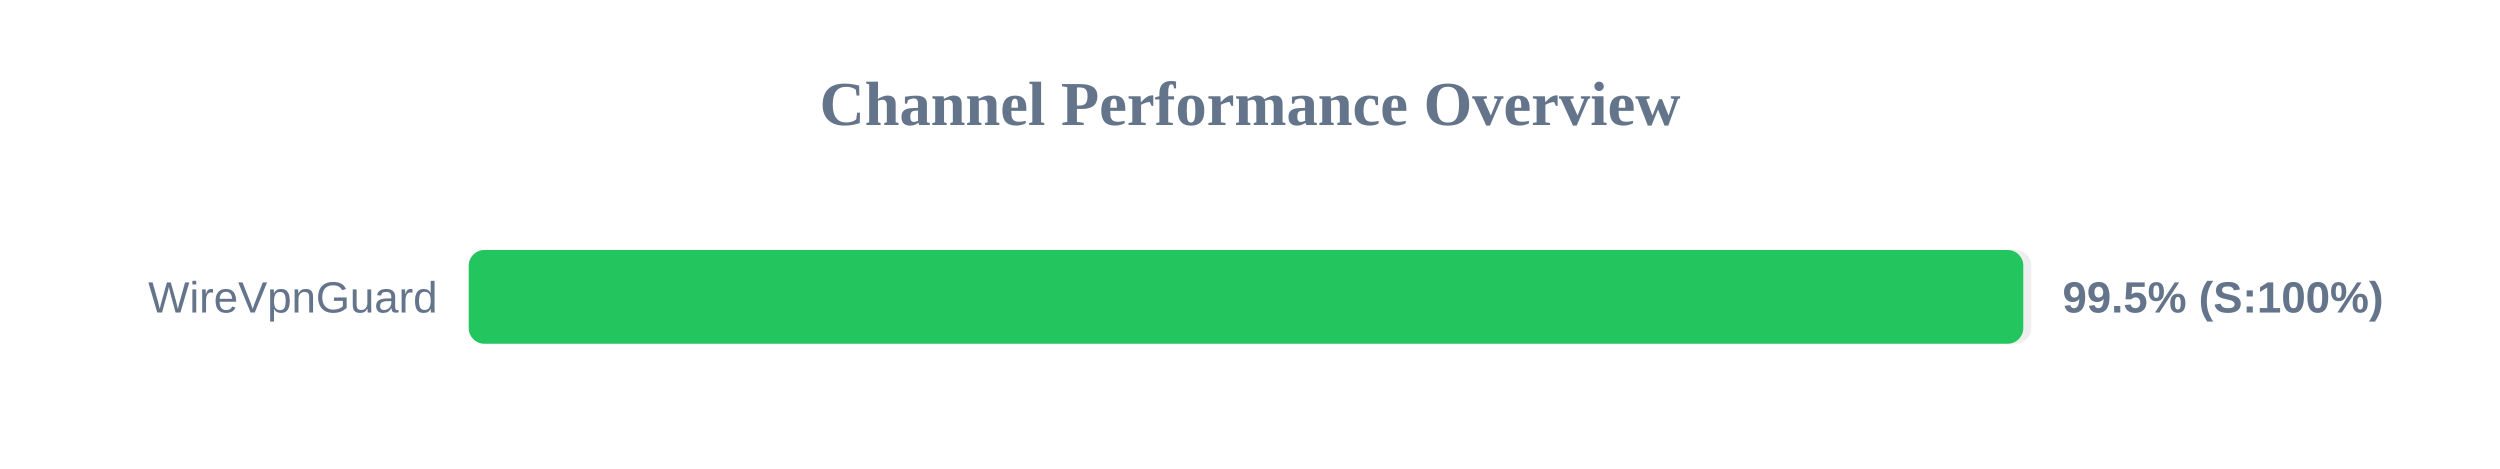
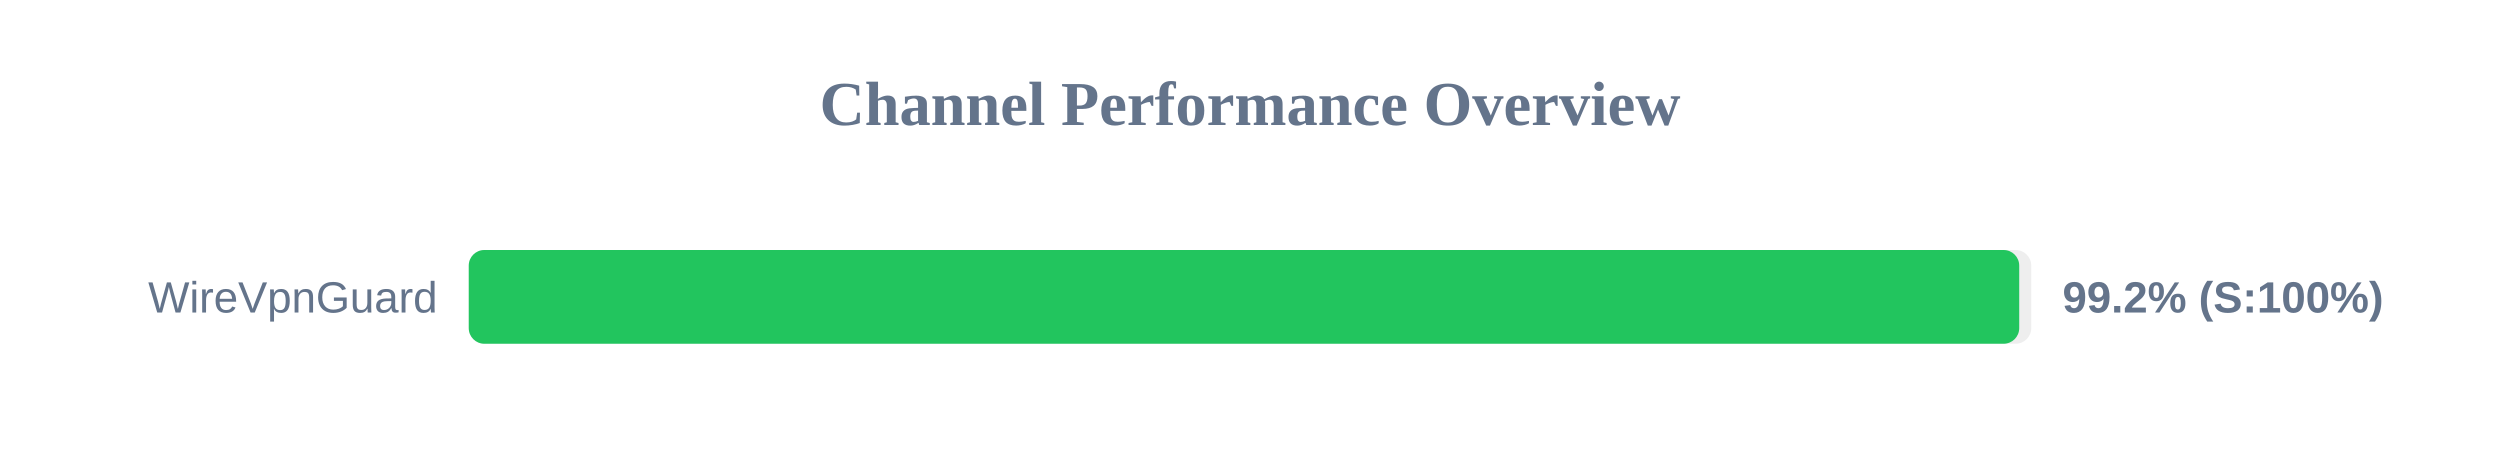
<svg xmlns="http://www.w3.org/2000/svg" width="800" height="150" version="1.1">
  <style>
        .row { font: 14px Arial; fill: #64748b; }
        .score { font: bold 14px Arial; fill: #64748b; }
    </style>
  <text x="400" y="40" text-anchor="middle" font-size="20px" font-weight="bold" fill="#64748b">Channel Performance Overview</text>
  <rect x="150" y="80" width="500" height="30" fill="#eee" rx="5" />
-   <rect x="150" y="80" width="497.45" height="30" fill="#22c55e" rx="5" />
+   <rect x="150" y="80" width="496.15" height="30" fill="#22c55e" rx="5" />
  <text x="140" y="100" text-anchor="end" class="row">WireVpnGuard</text>
-   <text x="660" y="100" text-anchor="start" class="score">99.5% (S:100%)</text>
+   <text x="660" y="100" text-anchor="start" class="score">99.2% (S:100%)</text>
</svg>
